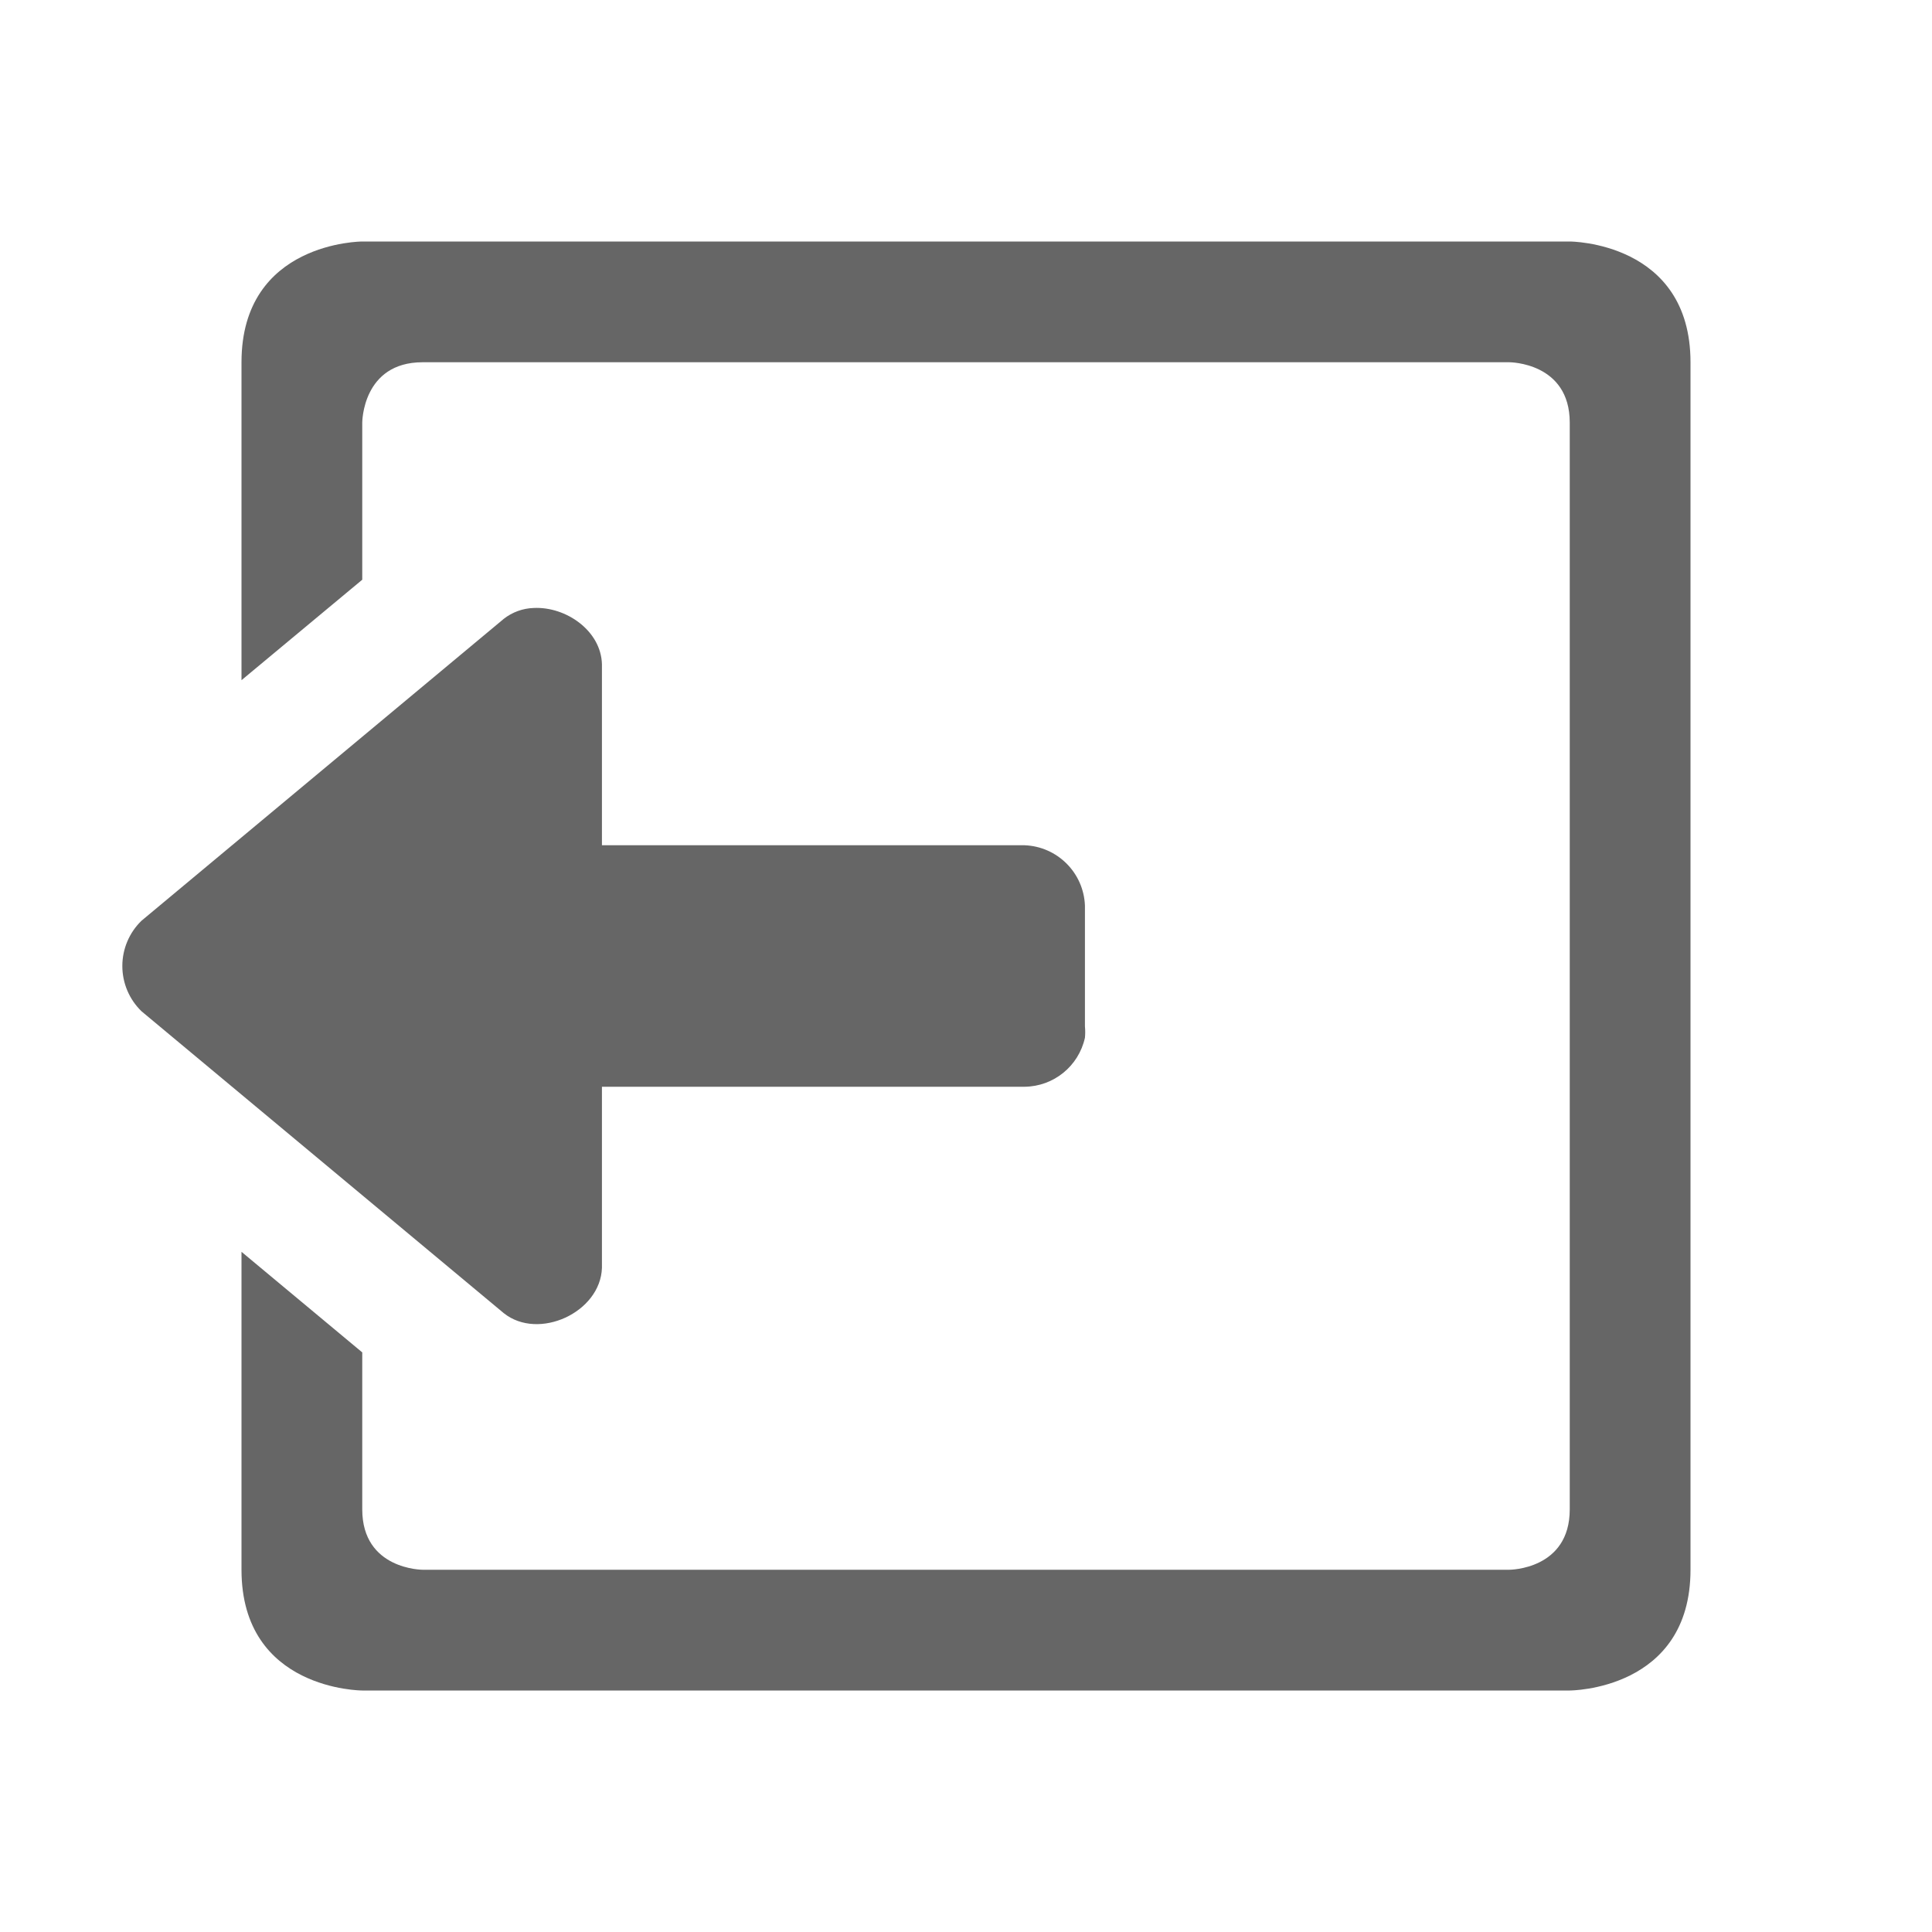
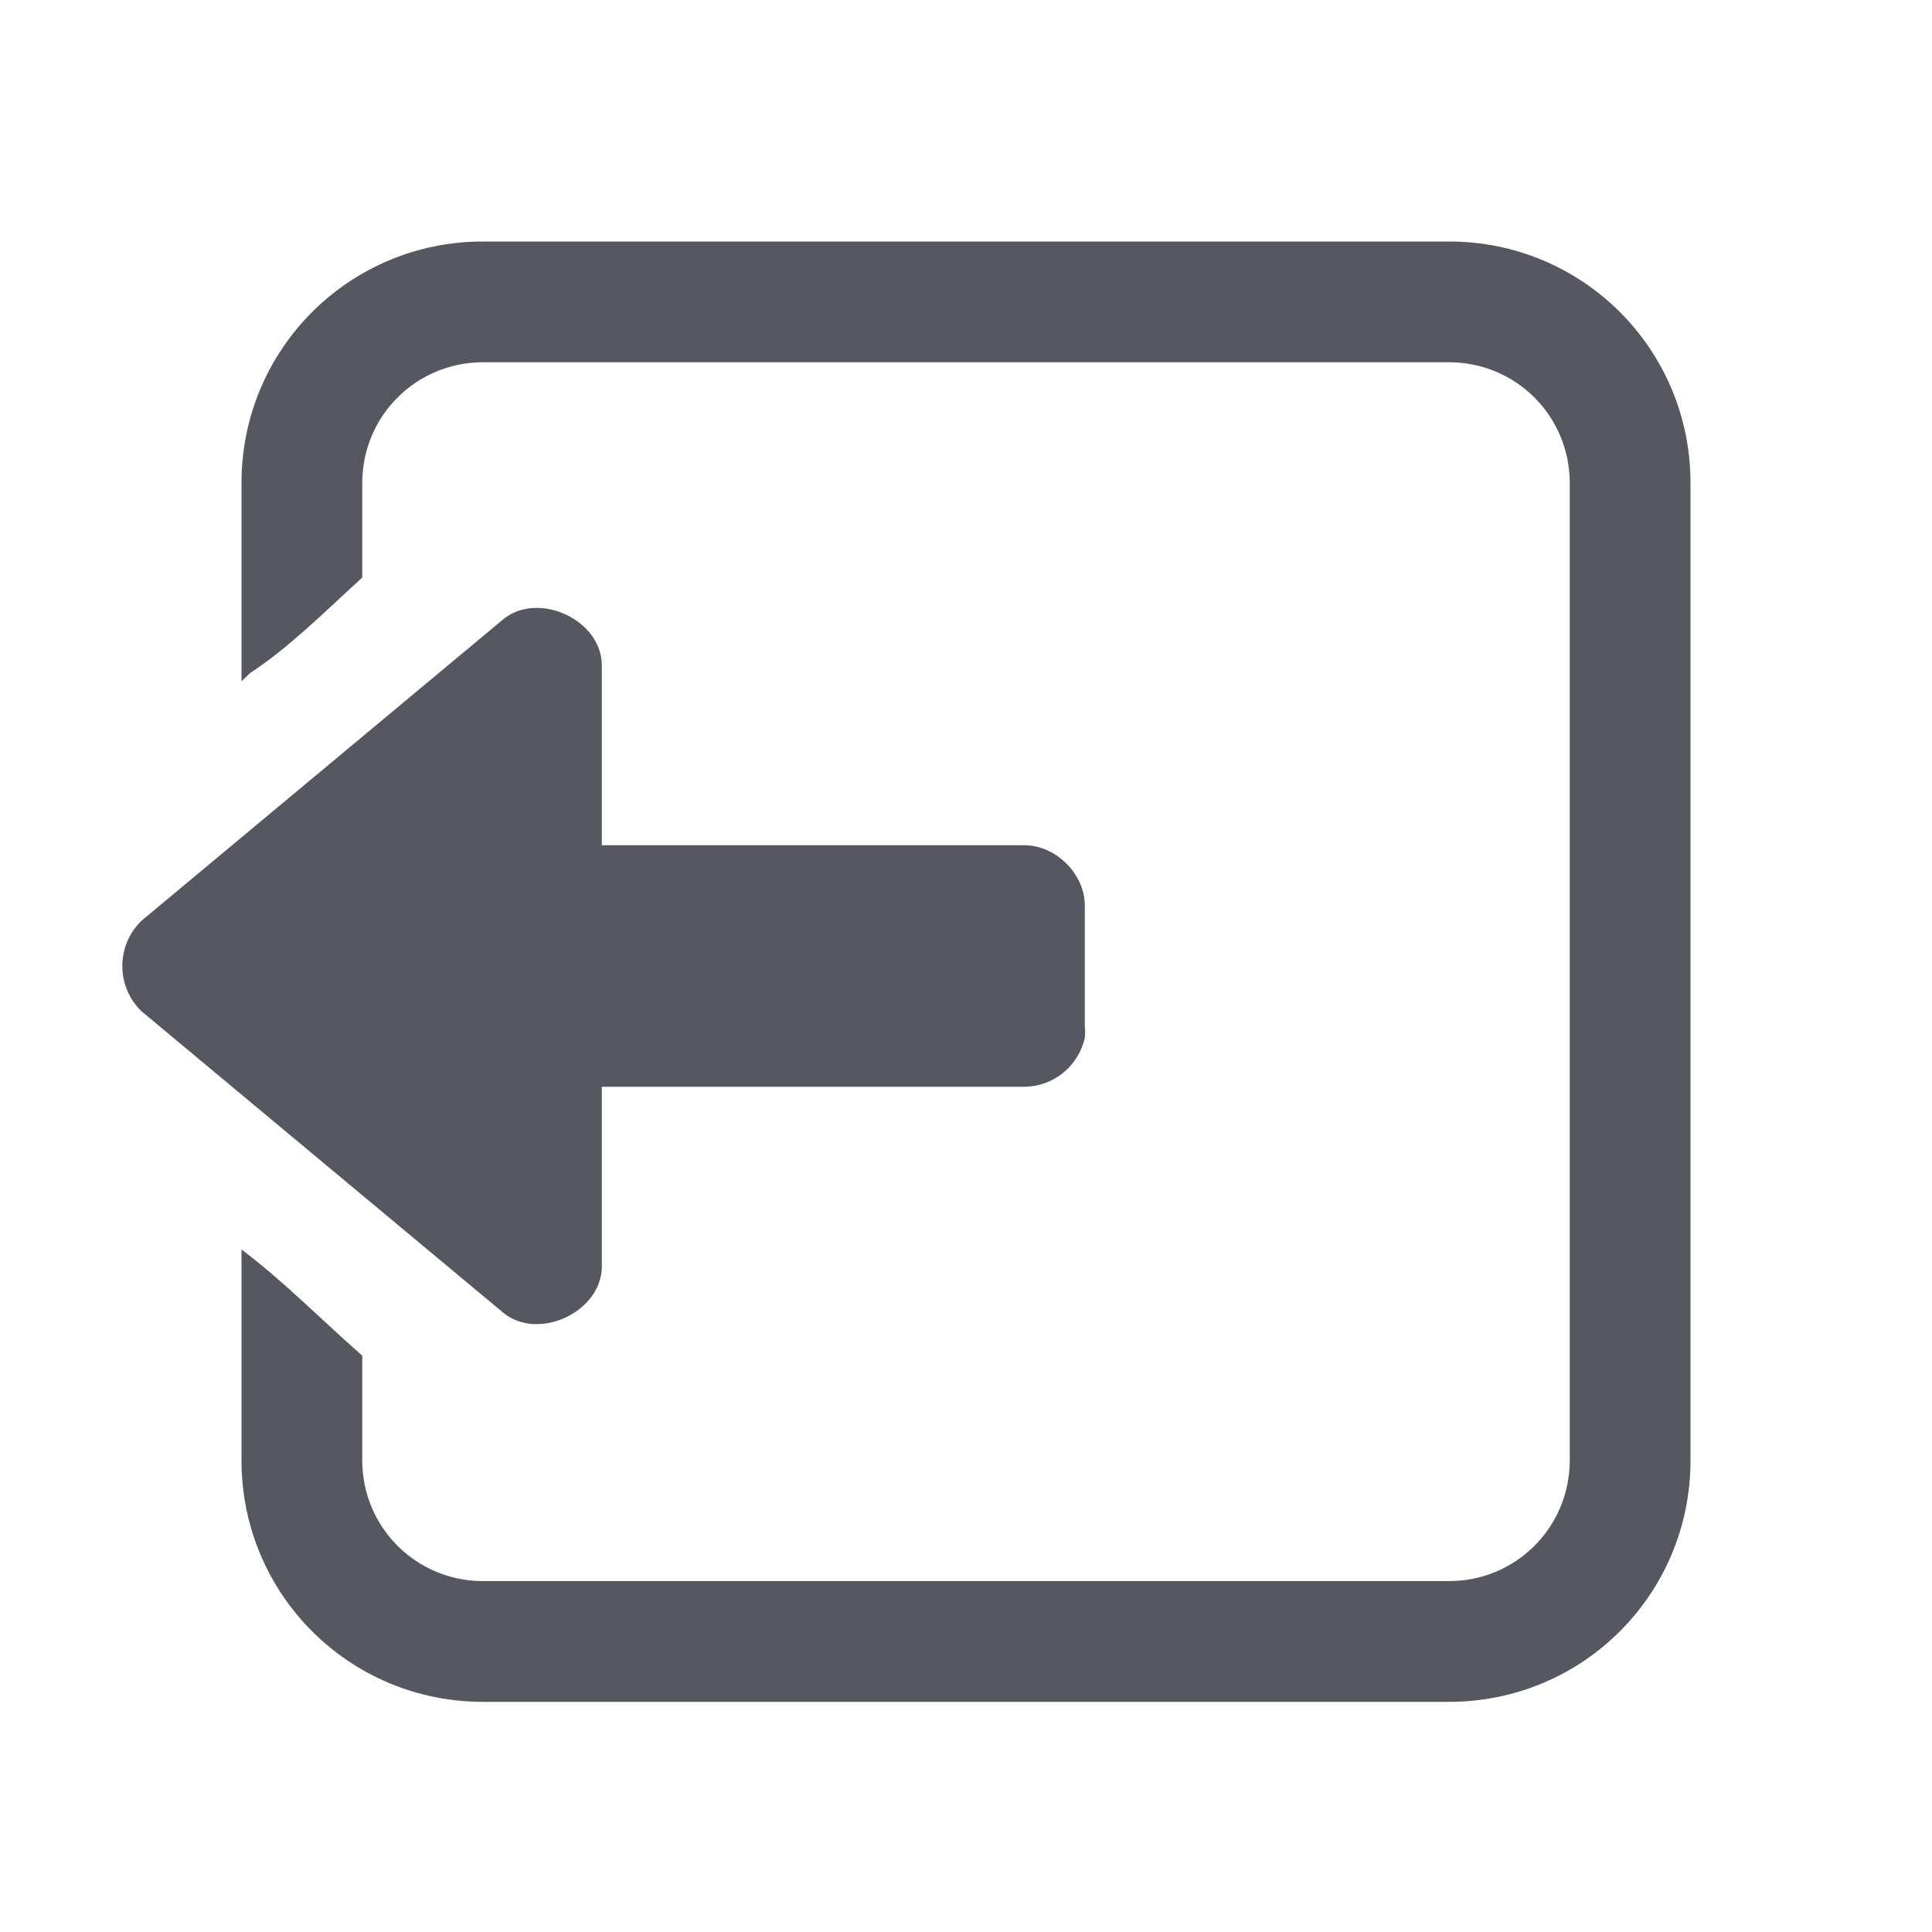
- <svg xmlns="http://www.w3.org/2000/svg" height="16" width="16">
-   <g color="#bebebe" transform="translate(-533 55)">
-     <path d="M536-53s-1 0-1 1v2.633l1-.832V-51.5s0-.5.5-.5h9s.5 0 .5.5v9c0 .5-.5.5-.5.5h-9s-.5 0-.5-.5v-1.3l-1-.833V-42c0 1 1 1 1 1h10s1 0 1-1v-10c0-1-1-1-1-1zm1.42 3.035a.423.423 0 0 0-.248.09l-3 2.5a.522.522 0 0 0 0 .75l3 2.5c.288.23.801-.006.813-.375V-46h3.5a.517.517 0 0 0 .5-.406.489.489 0 0 0 0-.094v-1a.52.52 0 0 0-.5-.5h-3.5v-1.5c-.008-.277-.298-.478-.565-.465z" fill="#666" overflow="visible" style="marker:none" />
-   </g>
+ <svg xmlns="http://www.w3.org/2000/svg" height="16" width="16" version="1.1" id="svg11">
+   <defs id="defs15" />
+   <path id="rect322-5" style="fill:#555761;stroke:none;stroke-width:1;stroke-linecap:round;-inkscape-stroke:none;stop-color:#000000" d="m 12,2 c 1.108,0 2,0.892 2,2 V 12.094 c 0,1.108 -0.892,2 -2,2 H 4 c -1.108,0 -2,-0.892 -2,-2 v -1.746 c 0.348,0.261 0.666,0.586 1,0.879 v 0.867 c 0,0.554 0.446,1 1,1 h 8 c 0.554,0 1,-0.446 1,-1 V 4 c 0,-0.554 -0.446,-1 -1,-1 H 4 c -0.554,0 -1,0.446 -1,1 v 0.783 c -0.309,0.281 -0.606,0.581 -0.932,0.793 -0.021,0.023 -0.046,0.044 -0.068,0.066 V 4 c 10e-7,-1.108 0.892,-2 2,-2 z M 4.42,5.035 c 0.267,-0.013 0.556,0.188 0.564,0.465 v 1.5 h 3.5 c 0.261,0 0.5,0.238 0.5,0.5 v 1 c 0.003,0.031 0.003,0.062 0,0.094 -0.052,0.235 -0.259,0.404 -0.5,0.406 h -3.5 V 10.5 c -0.012,0.369 -0.524,0.605 -0.812,0.375 l -3,-2.5 c -0.212,-0.205 -0.212,-0.545 0,-0.75 l 3,-2.5 c 0.071,-0.056 0.158,-0.087 0.248,-0.09 z" />
</svg>
